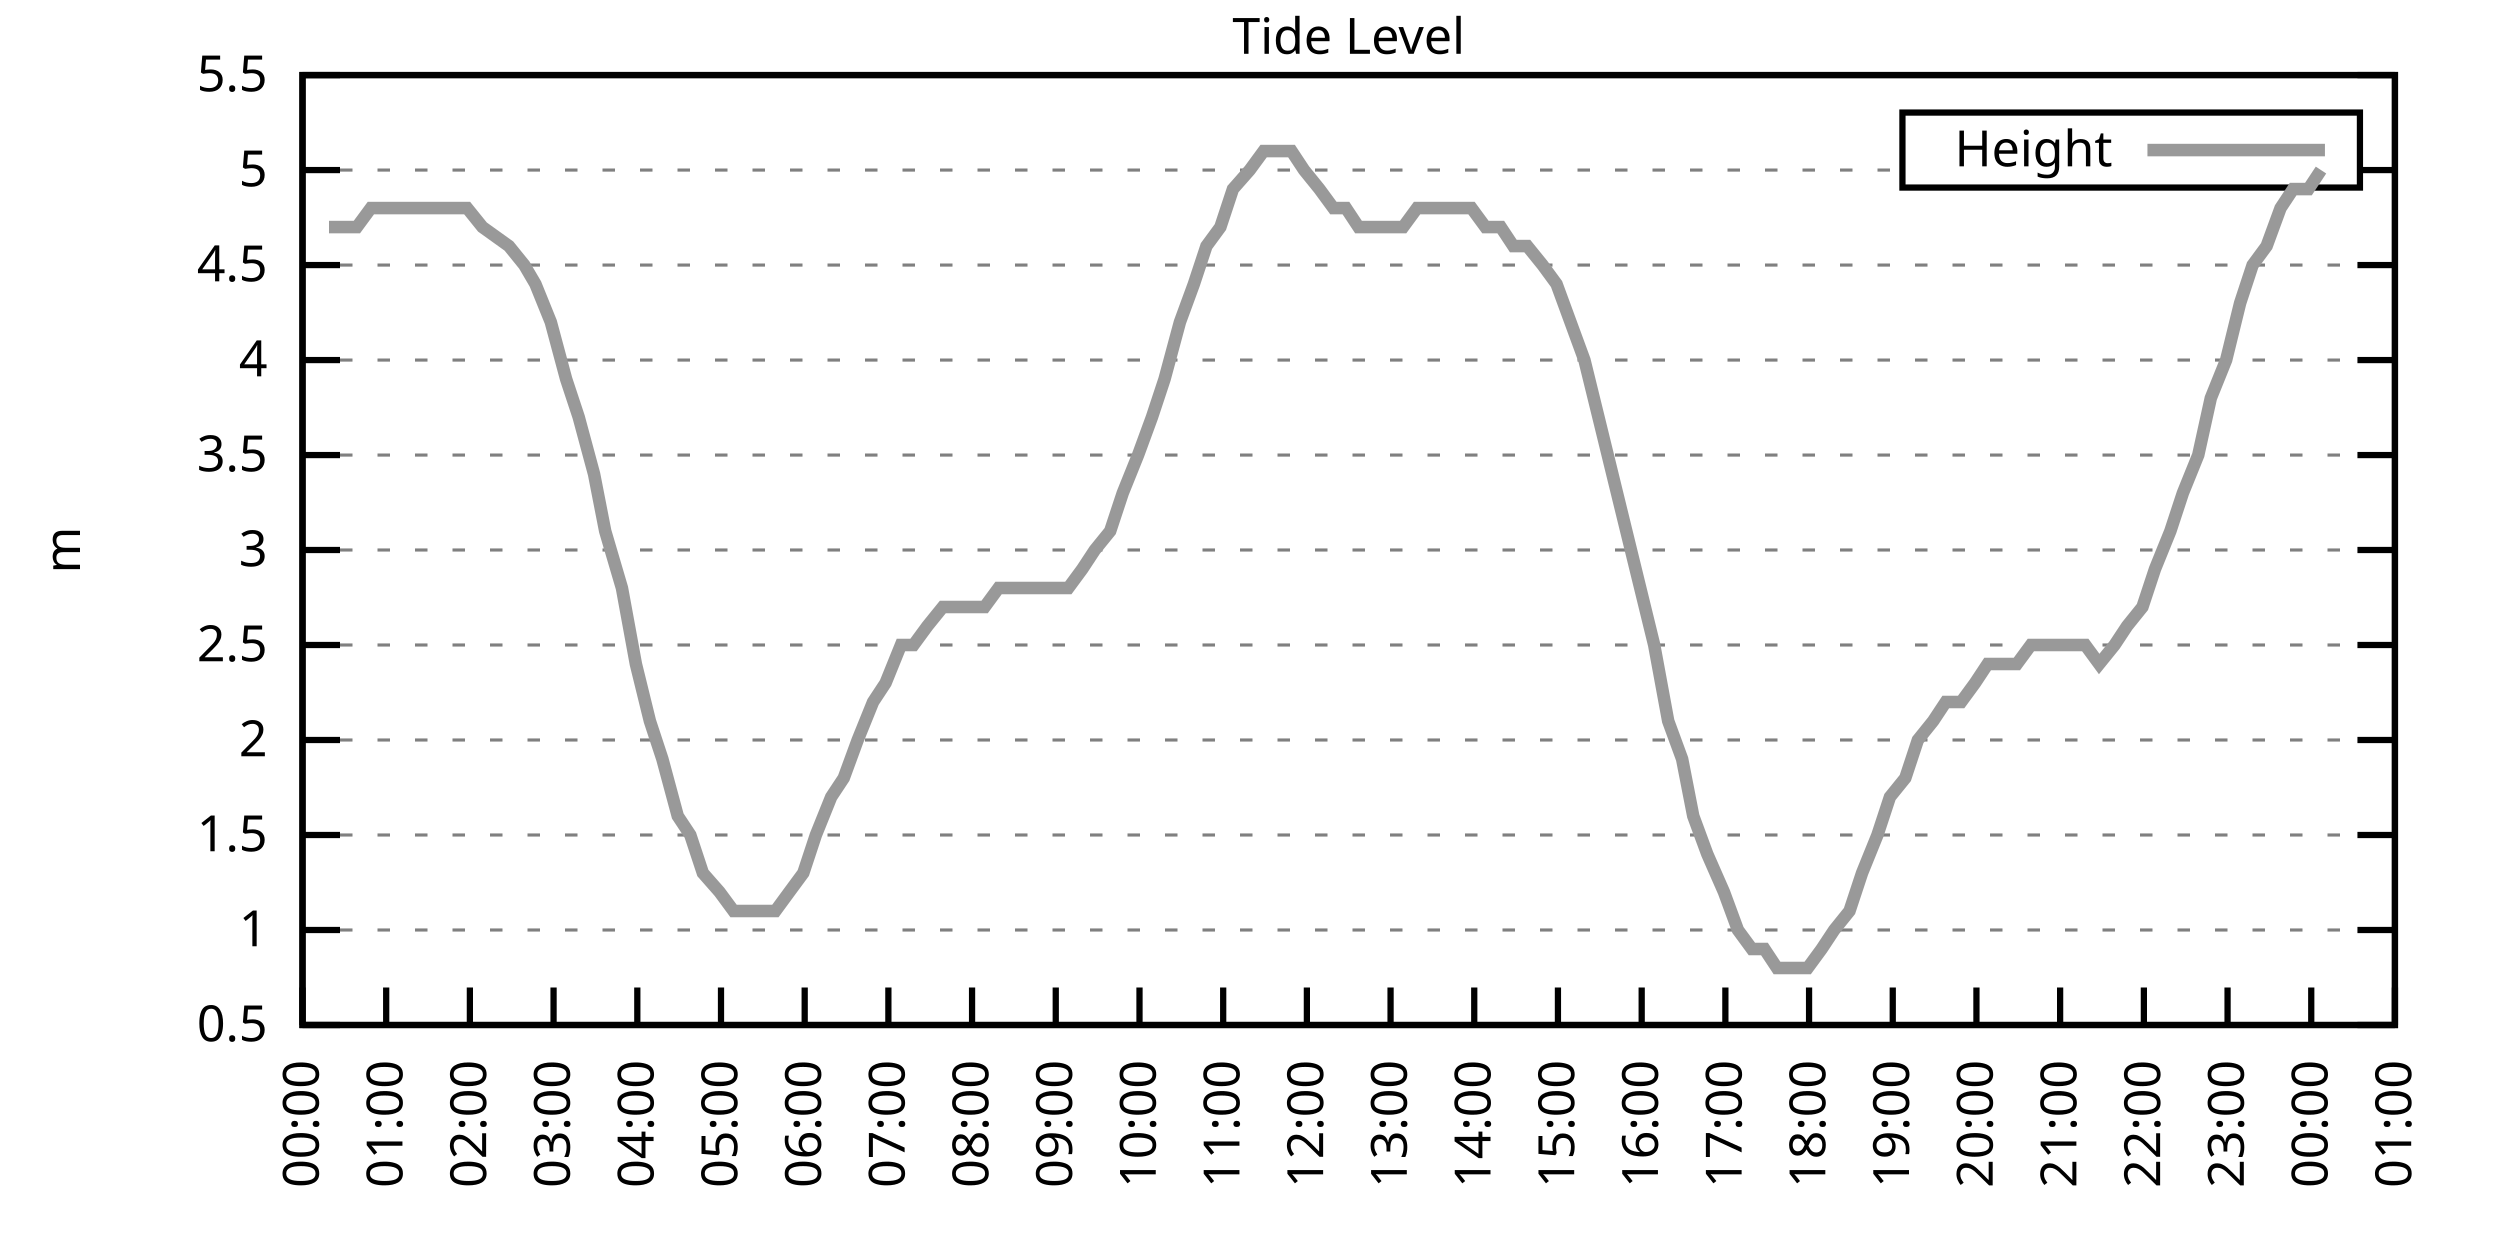
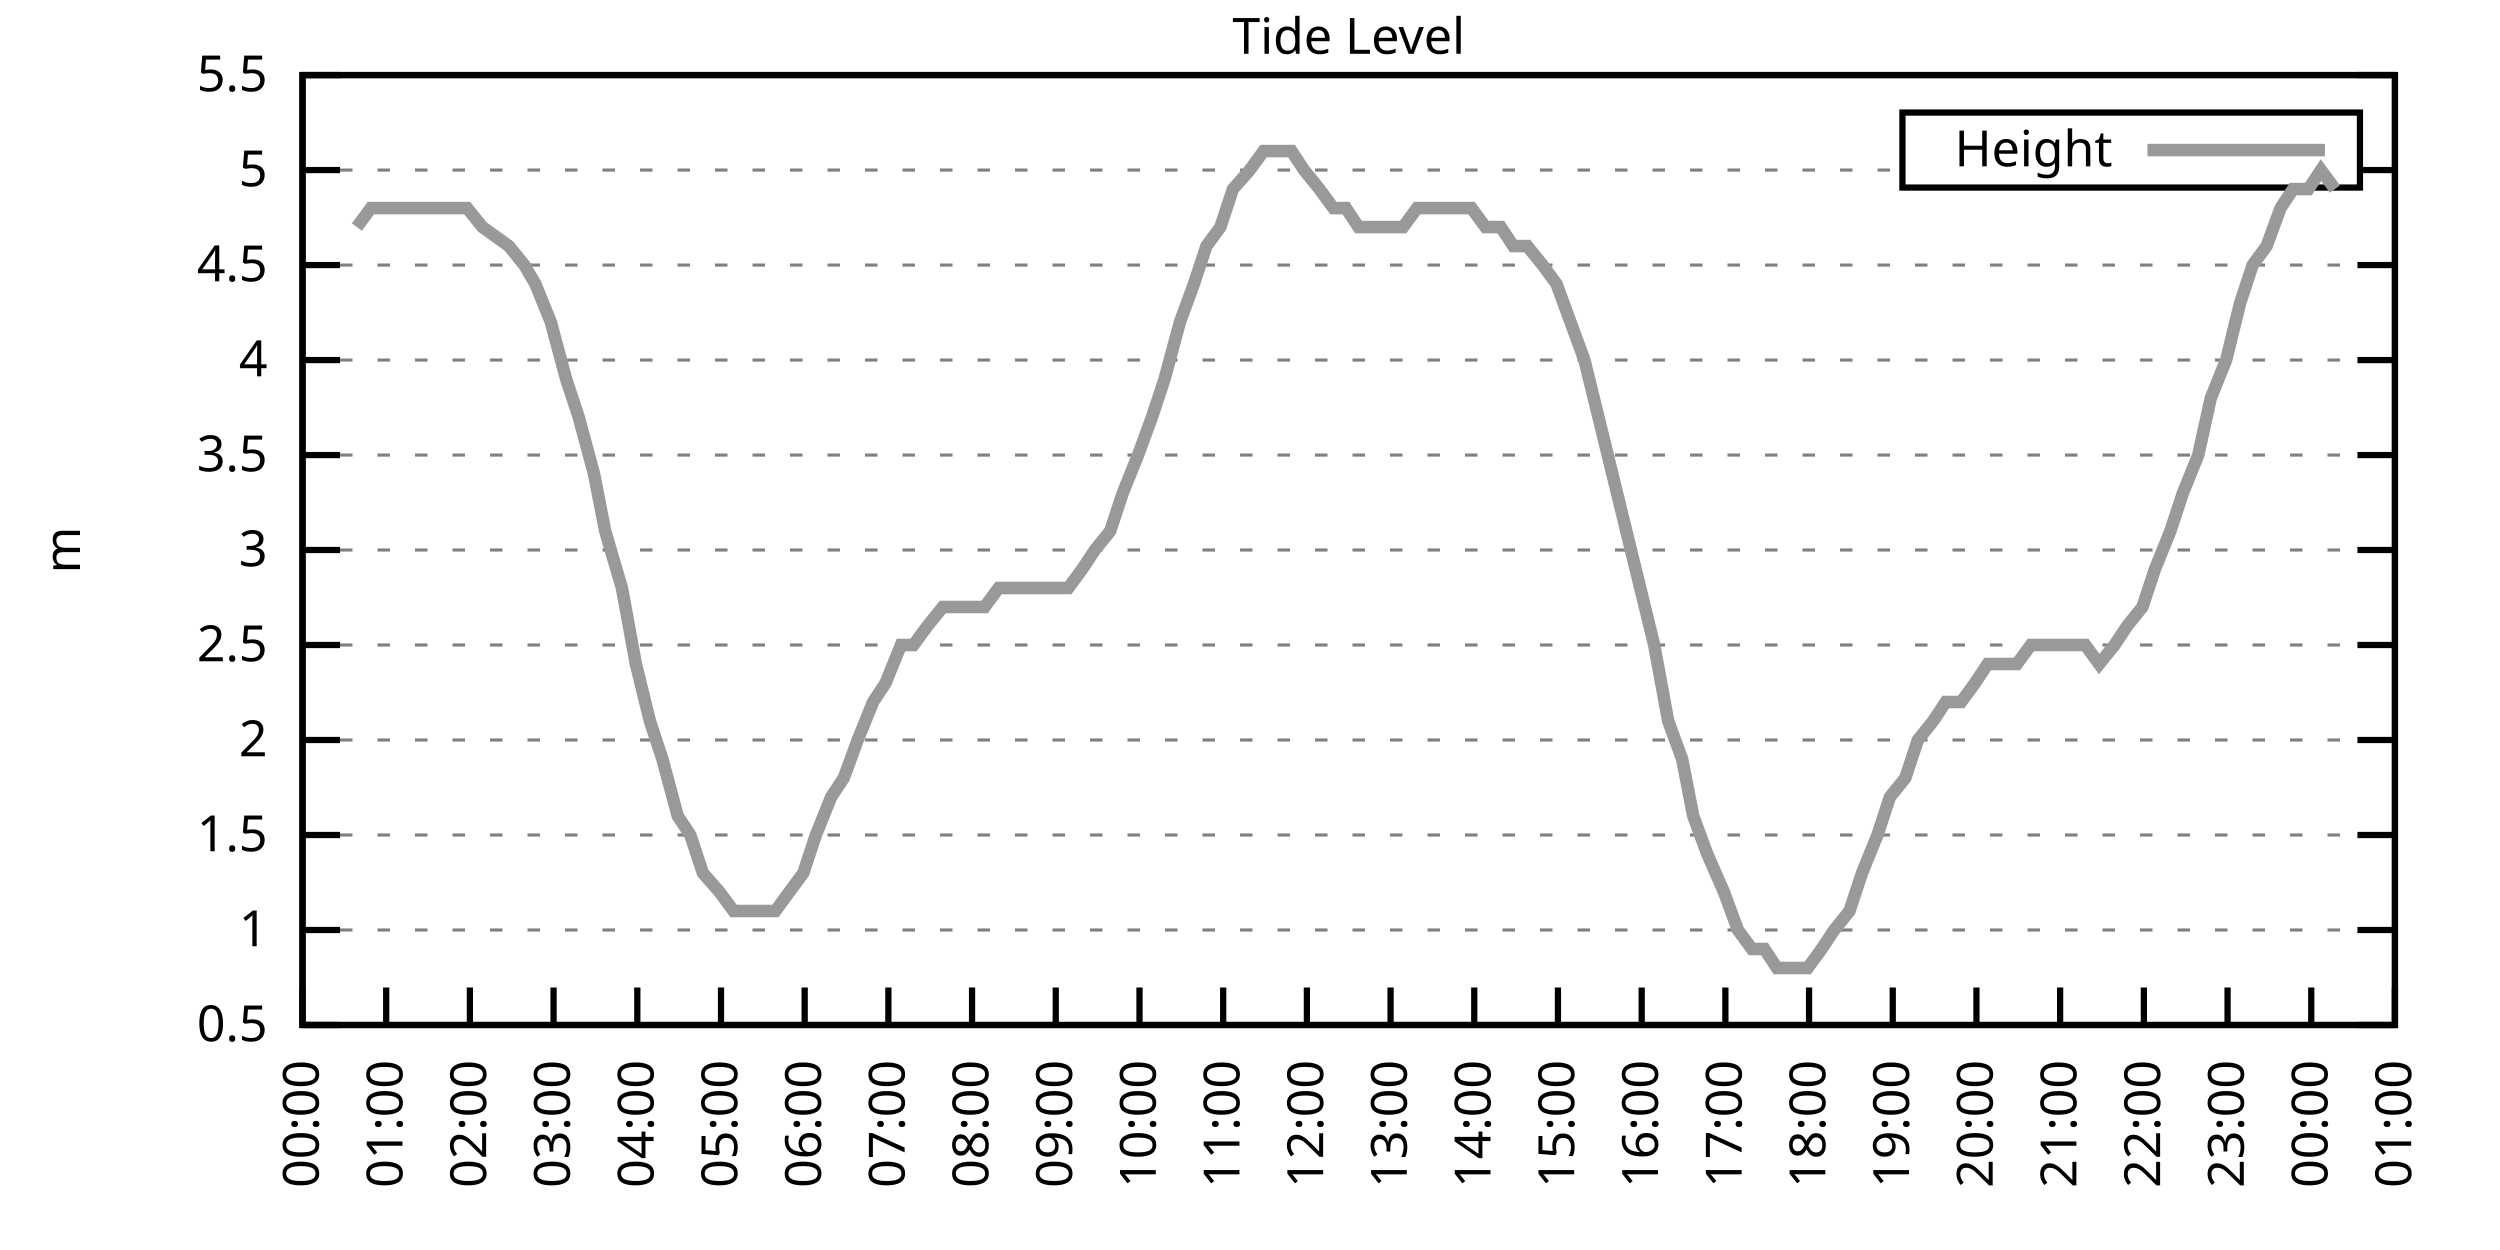
<svg xmlns="http://www.w3.org/2000/svg" xmlns:xlink="http://www.w3.org/1999/xlink" width="400" height="200" viewBox="0 0 400 200">
  <g id="gnuplot_canvas">
    <rect x="0" y="0" width="400" height="200" fill="none" />
    <defs>
      <circle id="gpDot" r="0.5" stroke-width="0.5" stroke="currentColor" />
      <path id="gpPt0" stroke-width="0.333" stroke="currentColor" d="M-1,0 h2 M0,-1 v2" />
      <path id="gpPt1" stroke-width="0.333" stroke="currentColor" d="M-1,-1 L1,1 M1,-1 L-1,1" />
      <path id="gpPt2" stroke-width="0.333" stroke="currentColor" d="M-1,0 L1,0 M0,-1 L0,1 M-1,-1 L1,1 M-1,1 L1,-1" />
      <rect id="gpPt3" stroke-width="0.333" stroke="currentColor" x="-1" y="-1" width="2" height="2" />
      <rect id="gpPt4" stroke-width="0.333" stroke="currentColor" fill="currentColor" x="-1" y="-1" width="2" height="2" />
      <circle id="gpPt5" stroke-width="0.333" stroke="currentColor" cx="0" cy="0" r="1" />
      <use xlink:href="#gpPt5" id="gpPt6" fill="currentColor" stroke="none" />
      <path id="gpPt7" stroke-width="0.333" stroke="currentColor" d="M0,-1.33 L-1.33,0.67 L1.33,0.67 z" />
      <use xlink:href="#gpPt7" id="gpPt8" fill="currentColor" stroke="none" />
      <use xlink:href="#gpPt7" id="gpPt9" stroke="currentColor" transform="rotate(180)" />
      <use xlink:href="#gpPt9" id="gpPt10" fill="currentColor" stroke="none" />
      <use xlink:href="#gpPt3" id="gpPt11" stroke="currentColor" transform="rotate(45)" />
      <use xlink:href="#gpPt11" id="gpPt12" fill="currentColor" stroke="none" />
      <path id="gpPt13" stroke-width="0.333" stroke="currentColor" d="M0,1.330 L1.265,0.411 L0.782,-1.067 L-0.782,-1.076 L-1.265,0.411 z" />
      <use xlink:href="#gpPt13" id="gpPt14" fill="currentColor" stroke="none" />
      <filter id="textbox" filterUnits="objectBoundingBox" x="0" y="0" height="1" width="1">
        <feFlood flood-color="white" flood-opacity="1" result="bgnd" />
        <feComposite in="SourceGraphic" in2="bgnd" operator="atop" />
      </filter>
      <filter id="greybox" filterUnits="objectBoundingBox" x="0" y="0" height="1" width="1">
        <feFlood flood-color="lightgrey" flood-opacity="1" result="grey" />
        <feComposite in="SourceGraphic" in2="grey" operator="atop" />
      </filter>
    </defs>
    <g fill="none" color="white" stroke="currentColor" stroke-width="1.00" stroke-linecap="butt" stroke-linejoin="miter">
</g>
    <g fill="none" color="black" stroke="currentColor" stroke-width="1.00" stroke-linecap="butt" stroke-linejoin="miter">
      <g stroke="none" shape-rendering="crispEdges">
        <polygon fill="rgb(255, 255, 255)" points="48.40,164.00 383.18,164.00 383.18,12.02 48.40,12.02 " />
      </g>
    </g>
    <g fill="none" color="black" stroke="currentColor" stroke-width="1.00" stroke-linecap="butt" stroke-linejoin="miter">
</g>
    <g fill="none" color="black" stroke="black" stroke-width="0.50" stroke-linecap="butt" stroke-linejoin="miter">
</g>
    <g fill="none" color="gray" stroke="currentColor" stroke-width="0.50" stroke-linecap="butt" stroke-linejoin="miter">
      <path stroke="gray" stroke-dasharray="2,4" class="gridline" d="M48.40,164.00 L383.19,164.00  " />
    </g>
    <g fill="none" color="gray" stroke="gray" stroke-width="1.00" stroke-linecap="butt" stroke-linejoin="miter">
</g>
    <g fill="none" color="black" stroke="currentColor" stroke-width="1.00" stroke-linecap="butt" stroke-linejoin="miter">
      <path stroke="black" d="M48.40,164.00 L54.40,164.00 M383.19,164.00 L377.19,164.00  " />
      <g transform="translate(42.80,166.60)" stroke="none" fill="black" font-family="Sans" font-size="8.00" text-anchor="end">
        <text>
          <tspan font-family="Sans"> 0.5</tspan>
        </text>
      </g>
    </g>
    <g fill="none" color="black" stroke="currentColor" stroke-width="1.00" stroke-linecap="butt" stroke-linejoin="miter">
</g>
    <g fill="none" color="black" stroke="black" stroke-width="0.50" stroke-linecap="butt" stroke-linejoin="miter">
</g>
    <g fill="none" color="gray" stroke="currentColor" stroke-width="0.50" stroke-linecap="butt" stroke-linejoin="miter">
      <path stroke="gray" stroke-dasharray="2,4" class="gridline" d="M48.40,148.80 L383.19,148.80  " />
    </g>
    <g fill="none" color="gray" stroke="gray" stroke-width="1.00" stroke-linecap="butt" stroke-linejoin="miter">
</g>
    <g fill="none" color="black" stroke="currentColor" stroke-width="1.00" stroke-linecap="butt" stroke-linejoin="miter">
      <path stroke="black" d="M48.40,148.80 L54.40,148.80 M383.19,148.80 L377.19,148.80  " />
      <g transform="translate(42.80,151.40)" stroke="none" fill="black" font-family="Sans" font-size="8.00" text-anchor="end">
        <text>
          <tspan font-family="Sans"> 1</tspan>
        </text>
      </g>
    </g>
    <g fill="none" color="black" stroke="currentColor" stroke-width="1.00" stroke-linecap="butt" stroke-linejoin="miter">
</g>
    <g fill="none" color="black" stroke="black" stroke-width="0.50" stroke-linecap="butt" stroke-linejoin="miter">
</g>
    <g fill="none" color="gray" stroke="currentColor" stroke-width="0.50" stroke-linecap="butt" stroke-linejoin="miter">
      <path stroke="gray" stroke-dasharray="2,4" class="gridline" d="M48.40,133.60 L383.19,133.60  " />
    </g>
    <g fill="none" color="gray" stroke="gray" stroke-width="1.00" stroke-linecap="butt" stroke-linejoin="miter">
</g>
    <g fill="none" color="black" stroke="currentColor" stroke-width="1.00" stroke-linecap="butt" stroke-linejoin="miter">
      <path stroke="black" d="M48.40,133.60 L54.40,133.60 M383.19,133.60 L377.19,133.60  " />
      <g transform="translate(42.80,136.20)" stroke="none" fill="black" font-family="Sans" font-size="8.00" text-anchor="end">
        <text>
          <tspan font-family="Sans"> 1.5</tspan>
        </text>
      </g>
    </g>
    <g fill="none" color="black" stroke="currentColor" stroke-width="1.00" stroke-linecap="butt" stroke-linejoin="miter">
</g>
    <g fill="none" color="black" stroke="black" stroke-width="0.50" stroke-linecap="butt" stroke-linejoin="miter">
</g>
    <g fill="none" color="gray" stroke="currentColor" stroke-width="0.50" stroke-linecap="butt" stroke-linejoin="miter">
      <path stroke="gray" stroke-dasharray="2,4" class="gridline" d="M48.40,118.40 L383.19,118.40  " />
    </g>
    <g fill="none" color="gray" stroke="gray" stroke-width="1.00" stroke-linecap="butt" stroke-linejoin="miter">
</g>
    <g fill="none" color="black" stroke="currentColor" stroke-width="1.00" stroke-linecap="butt" stroke-linejoin="miter">
      <path stroke="black" d="M48.40,118.40 L54.40,118.40 M383.19,118.40 L377.19,118.40  " />
      <g transform="translate(42.80,121.00)" stroke="none" fill="black" font-family="Sans" font-size="8.00" text-anchor="end">
        <text>
          <tspan font-family="Sans"> 2</tspan>
        </text>
      </g>
    </g>
    <g fill="none" color="black" stroke="currentColor" stroke-width="1.00" stroke-linecap="butt" stroke-linejoin="miter">
</g>
    <g fill="none" color="black" stroke="black" stroke-width="0.50" stroke-linecap="butt" stroke-linejoin="miter">
</g>
    <g fill="none" color="gray" stroke="currentColor" stroke-width="0.50" stroke-linecap="butt" stroke-linejoin="miter">
      <path stroke="gray" stroke-dasharray="2,4" class="gridline" d="M48.40,103.20 L383.19,103.20  " />
    </g>
    <g fill="none" color="gray" stroke="gray" stroke-width="1.00" stroke-linecap="butt" stroke-linejoin="miter">
</g>
    <g fill="none" color="black" stroke="currentColor" stroke-width="1.00" stroke-linecap="butt" stroke-linejoin="miter">
      <path stroke="black" d="M48.40,103.20 L54.40,103.20 M383.19,103.20 L377.19,103.20  " />
      <g transform="translate(42.80,105.80)" stroke="none" fill="black" font-family="Sans" font-size="8.00" text-anchor="end">
        <text>
          <tspan font-family="Sans"> 2.5</tspan>
        </text>
      </g>
    </g>
    <g fill="none" color="black" stroke="currentColor" stroke-width="1.00" stroke-linecap="butt" stroke-linejoin="miter">
</g>
    <g fill="none" color="black" stroke="black" stroke-width="0.50" stroke-linecap="butt" stroke-linejoin="miter">
</g>
    <g fill="none" color="gray" stroke="currentColor" stroke-width="0.50" stroke-linecap="butt" stroke-linejoin="miter">
      <path stroke="gray" stroke-dasharray="2,4" class="gridline" d="M48.40,88.00 L383.19,88.00  " />
    </g>
    <g fill="none" color="gray" stroke="gray" stroke-width="1.00" stroke-linecap="butt" stroke-linejoin="miter">
</g>
    <g fill="none" color="black" stroke="currentColor" stroke-width="1.00" stroke-linecap="butt" stroke-linejoin="miter">
      <path stroke="black" d="M48.40,88.00 L54.40,88.00 M383.19,88.00 L377.19,88.00  " />
      <g transform="translate(42.80,90.60)" stroke="none" fill="black" font-family="Sans" font-size="8.00" text-anchor="end">
        <text>
          <tspan font-family="Sans"> 3</tspan>
        </text>
      </g>
    </g>
    <g fill="none" color="black" stroke="currentColor" stroke-width="1.00" stroke-linecap="butt" stroke-linejoin="miter">
</g>
    <g fill="none" color="black" stroke="black" stroke-width="0.50" stroke-linecap="butt" stroke-linejoin="miter">
</g>
    <g fill="none" color="gray" stroke="currentColor" stroke-width="0.50" stroke-linecap="butt" stroke-linejoin="miter">
      <path stroke="gray" stroke-dasharray="2,4" class="gridline" d="M48.40,72.81 L383.19,72.81  " />
    </g>
    <g fill="none" color="gray" stroke="gray" stroke-width="1.00" stroke-linecap="butt" stroke-linejoin="miter">
</g>
    <g fill="none" color="black" stroke="currentColor" stroke-width="1.00" stroke-linecap="butt" stroke-linejoin="miter">
      <path stroke="black" d="M48.40,72.81 L54.40,72.81 M383.19,72.81 L377.19,72.81  " />
      <g transform="translate(42.80,75.41)" stroke="none" fill="black" font-family="Sans" font-size="8.00" text-anchor="end">
        <text>
          <tspan font-family="Sans"> 3.5</tspan>
        </text>
      </g>
    </g>
    <g fill="none" color="black" stroke="currentColor" stroke-width="1.00" stroke-linecap="butt" stroke-linejoin="miter">
</g>
    <g fill="none" color="black" stroke="black" stroke-width="0.50" stroke-linecap="butt" stroke-linejoin="miter">
</g>
    <g fill="none" color="gray" stroke="currentColor" stroke-width="0.50" stroke-linecap="butt" stroke-linejoin="miter">
      <path stroke="gray" stroke-dasharray="2,4" class="gridline" d="M48.40,57.61 L383.19,57.61  " />
    </g>
    <g fill="none" color="gray" stroke="gray" stroke-width="1.00" stroke-linecap="butt" stroke-linejoin="miter">
</g>
    <g fill="none" color="black" stroke="currentColor" stroke-width="1.00" stroke-linecap="butt" stroke-linejoin="miter">
      <path stroke="black" d="M48.40,57.61 L54.40,57.61 M383.19,57.61 L377.19,57.61  " />
      <g transform="translate(42.80,60.21)" stroke="none" fill="black" font-family="Sans" font-size="8.00" text-anchor="end">
        <text>
          <tspan font-family="Sans"> 4</tspan>
        </text>
      </g>
    </g>
    <g fill="none" color="black" stroke="currentColor" stroke-width="1.00" stroke-linecap="butt" stroke-linejoin="miter">
</g>
    <g fill="none" color="black" stroke="black" stroke-width="0.50" stroke-linecap="butt" stroke-linejoin="miter">
</g>
    <g fill="none" color="gray" stroke="currentColor" stroke-width="0.50" stroke-linecap="butt" stroke-linejoin="miter">
      <path stroke="gray" stroke-dasharray="2,4" class="gridline" d="M48.40,42.41 L383.19,42.41  " />
    </g>
    <g fill="none" color="gray" stroke="gray" stroke-width="1.00" stroke-linecap="butt" stroke-linejoin="miter">
</g>
    <g fill="none" color="black" stroke="currentColor" stroke-width="1.00" stroke-linecap="butt" stroke-linejoin="miter">
      <path stroke="black" d="M48.40,42.41 L54.40,42.41 M383.19,42.41 L377.19,42.41  " />
      <g transform="translate(42.80,45.01)" stroke="none" fill="black" font-family="Sans" font-size="8.00" text-anchor="end">
        <text>
          <tspan font-family="Sans"> 4.5</tspan>
        </text>
      </g>
    </g>
    <g fill="none" color="black" stroke="currentColor" stroke-width="1.00" stroke-linecap="butt" stroke-linejoin="miter">
</g>
    <g fill="none" color="black" stroke="black" stroke-width="0.50" stroke-linecap="butt" stroke-linejoin="miter">
</g>
    <g fill="none" color="gray" stroke="currentColor" stroke-width="0.50" stroke-linecap="butt" stroke-linejoin="miter">
      <path stroke="gray" stroke-dasharray="2,4" class="gridline" d="M48.40,27.21 L304.39,27.21 M377.59,27.21 L383.19,27.21  " />
    </g>
    <g fill="none" color="gray" stroke="gray" stroke-width="1.00" stroke-linecap="butt" stroke-linejoin="miter">
</g>
    <g fill="none" color="black" stroke="currentColor" stroke-width="1.00" stroke-linecap="butt" stroke-linejoin="miter">
      <path stroke="black" d="M48.40,27.21 L54.40,27.21 M383.19,27.21 L377.19,27.21  " />
      <g transform="translate(42.80,29.81)" stroke="none" fill="black" font-family="Sans" font-size="8.00" text-anchor="end">
        <text>
          <tspan font-family="Sans"> 5</tspan>
        </text>
      </g>
    </g>
    <g fill="none" color="black" stroke="currentColor" stroke-width="1.00" stroke-linecap="butt" stroke-linejoin="miter">
</g>
    <g fill="none" color="black" stroke="black" stroke-width="0.50" stroke-linecap="butt" stroke-linejoin="miter">
</g>
    <g fill="none" color="gray" stroke="currentColor" stroke-width="0.50" stroke-linecap="butt" stroke-linejoin="miter">
      <path stroke="gray" stroke-dasharray="2,4" class="gridline" d="M48.40,12.01 L383.19,12.01  " />
    </g>
    <g fill="none" color="gray" stroke="gray" stroke-width="1.00" stroke-linecap="butt" stroke-linejoin="miter">
</g>
    <g fill="none" color="black" stroke="currentColor" stroke-width="1.00" stroke-linecap="butt" stroke-linejoin="miter">
      <path stroke="black" d="M48.40,12.01 L54.40,12.01 M383.19,12.01 L377.19,12.01  " />
      <g transform="translate(42.80,14.61)" stroke="none" fill="black" font-family="Sans" font-size="8.00" text-anchor="end">
        <text>
          <tspan font-family="Sans"> 5.5</tspan>
        </text>
      </g>
    </g>
    <g fill="none" color="black" stroke="currentColor" stroke-width="1.00" stroke-linecap="butt" stroke-linejoin="miter">
      <path stroke="black" d="M48.40,164.00 L48.40,158.00  " />
      <g transform="translate(51.00,169.60) rotate(270.00)" stroke="none" fill="black" font-family="Sans" font-size="8.00" text-anchor="end">
        <text>
          <tspan font-family="Sans">00:00</tspan>
        </text>
      </g>
    </g>
    <g fill="none" color="black" stroke="currentColor" stroke-width="1.00" stroke-linecap="butt" stroke-linejoin="miter">
      <path stroke="black" d="M61.79,164.00 L61.79,158.00  " />
      <g transform="translate(64.39,169.60) rotate(270.00)" stroke="none" fill="black" font-family="Sans" font-size="8.00" text-anchor="end">
        <text>
          <tspan font-family="Sans">01:00</tspan>
        </text>
      </g>
    </g>
    <g fill="none" color="black" stroke="currentColor" stroke-width="1.00" stroke-linecap="butt" stroke-linejoin="miter">
      <path stroke="black" d="M75.18,164.00 L75.18,158.00  " />
      <g transform="translate(77.78,169.60) rotate(270.00)" stroke="none" fill="black" font-family="Sans" font-size="8.00" text-anchor="end">
        <text>
          <tspan font-family="Sans">02:00</tspan>
        </text>
      </g>
    </g>
    <g fill="none" color="black" stroke="currentColor" stroke-width="1.00" stroke-linecap="butt" stroke-linejoin="miter">
      <path stroke="black" d="M88.57,164.00 L88.57,158.00  " />
      <g transform="translate(91.17,169.60) rotate(270.00)" stroke="none" fill="black" font-family="Sans" font-size="8.00" text-anchor="end">
        <text>
          <tspan font-family="Sans">03:00</tspan>
        </text>
      </g>
    </g>
    <g fill="none" color="black" stroke="currentColor" stroke-width="1.00" stroke-linecap="butt" stroke-linejoin="miter">
      <path stroke="black" d="M101.97,164.00 L101.97,158.00  " />
      <g transform="translate(104.57,169.60) rotate(270.00)" stroke="none" fill="black" font-family="Sans" font-size="8.00" text-anchor="end">
        <text>
          <tspan font-family="Sans">04:00</tspan>
        </text>
      </g>
    </g>
    <g fill="none" color="black" stroke="currentColor" stroke-width="1.00" stroke-linecap="butt" stroke-linejoin="miter">
      <path stroke="black" d="M115.36,164.00 L115.36,158.00  " />
      <g transform="translate(117.96,169.60) rotate(270.00)" stroke="none" fill="black" font-family="Sans" font-size="8.00" text-anchor="end">
        <text>
          <tspan font-family="Sans">05:00</tspan>
        </text>
      </g>
    </g>
    <g fill="none" color="black" stroke="currentColor" stroke-width="1.00" stroke-linecap="butt" stroke-linejoin="miter">
      <path stroke="black" d="M128.75,164.00 L128.75,158.00  " />
      <g transform="translate(131.35,169.60) rotate(270.00)" stroke="none" fill="black" font-family="Sans" font-size="8.00" text-anchor="end">
        <text>
          <tspan font-family="Sans">06:00</tspan>
        </text>
      </g>
    </g>
    <g fill="none" color="black" stroke="currentColor" stroke-width="1.00" stroke-linecap="butt" stroke-linejoin="miter">
      <path stroke="black" d="M142.14,164.00 L142.14,158.00  " />
      <g transform="translate(144.74,169.60) rotate(270.00)" stroke="none" fill="black" font-family="Sans" font-size="8.00" text-anchor="end">
        <text>
          <tspan font-family="Sans">07:00</tspan>
        </text>
      </g>
    </g>
    <g fill="none" color="black" stroke="currentColor" stroke-width="1.00" stroke-linecap="butt" stroke-linejoin="miter">
      <path stroke="black" d="M155.53,164.00 L155.53,158.00  " />
      <g transform="translate(158.13,169.60) rotate(270.00)" stroke="none" fill="black" font-family="Sans" font-size="8.00" text-anchor="end">
        <text>
          <tspan font-family="Sans">08:00</tspan>
        </text>
      </g>
    </g>
    <g fill="none" color="black" stroke="currentColor" stroke-width="1.00" stroke-linecap="butt" stroke-linejoin="miter">
      <path stroke="black" d="M168.92,164.00 L168.92,158.00  " />
      <g transform="translate(171.52,169.60) rotate(270.00)" stroke="none" fill="black" font-family="Sans" font-size="8.00" text-anchor="end">
        <text>
          <tspan font-family="Sans">09:00</tspan>
        </text>
      </g>
    </g>
    <g fill="none" color="black" stroke="currentColor" stroke-width="1.00" stroke-linecap="butt" stroke-linejoin="miter">
      <path stroke="black" d="M182.32,164.00 L182.32,158.00  " />
      <g transform="translate(184.92,169.60) rotate(270.00)" stroke="none" fill="black" font-family="Sans" font-size="8.00" text-anchor="end">
        <text>
          <tspan font-family="Sans">10:00</tspan>
        </text>
      </g>
    </g>
    <g fill="none" color="black" stroke="currentColor" stroke-width="1.00" stroke-linecap="butt" stroke-linejoin="miter">
      <path stroke="black" d="M195.71,164.00 L195.71,158.00  " />
      <g transform="translate(198.31,169.60) rotate(270.00)" stroke="none" fill="black" font-family="Sans" font-size="8.00" text-anchor="end">
        <text>
          <tspan font-family="Sans">11:00</tspan>
        </text>
      </g>
    </g>
    <g fill="none" color="black" stroke="currentColor" stroke-width="1.00" stroke-linecap="butt" stroke-linejoin="miter">
      <path stroke="black" d="M209.10,164.00 L209.10,158.00  " />
      <g transform="translate(211.70,169.60) rotate(270.00)" stroke="none" fill="black" font-family="Sans" font-size="8.00" text-anchor="end">
        <text>
          <tspan font-family="Sans">12:00</tspan>
        </text>
      </g>
    </g>
    <g fill="none" color="black" stroke="currentColor" stroke-width="1.00" stroke-linecap="butt" stroke-linejoin="miter">
      <path stroke="black" d="M222.49,164.00 L222.49,158.00  " />
      <g transform="translate(225.09,169.60) rotate(270.00)" stroke="none" fill="black" font-family="Sans" font-size="8.00" text-anchor="end">
        <text>
          <tspan font-family="Sans">13:00</tspan>
        </text>
      </g>
    </g>
    <g fill="none" color="black" stroke="currentColor" stroke-width="1.00" stroke-linecap="butt" stroke-linejoin="miter">
      <path stroke="black" d="M235.88,164.00 L235.88,158.00  " />
      <g transform="translate(238.48,169.60) rotate(270.00)" stroke="none" fill="black" font-family="Sans" font-size="8.00" text-anchor="end">
        <text>
          <tspan font-family="Sans">14:00</tspan>
        </text>
      </g>
    </g>
    <g fill="none" color="black" stroke="currentColor" stroke-width="1.00" stroke-linecap="butt" stroke-linejoin="miter">
      <path stroke="black" d="M249.27,164.00 L249.27,158.00  " />
      <g transform="translate(251.87,169.60) rotate(270.00)" stroke="none" fill="black" font-family="Sans" font-size="8.00" text-anchor="end">
        <text>
          <tspan font-family="Sans">15:00</tspan>
        </text>
      </g>
    </g>
    <g fill="none" color="black" stroke="currentColor" stroke-width="1.00" stroke-linecap="butt" stroke-linejoin="miter">
      <path stroke="black" d="M262.67,164.00 L262.67,158.00  " />
      <g transform="translate(265.27,169.60) rotate(270.00)" stroke="none" fill="black" font-family="Sans" font-size="8.00" text-anchor="end">
        <text>
          <tspan font-family="Sans">16:00</tspan>
        </text>
      </g>
    </g>
    <g fill="none" color="black" stroke="currentColor" stroke-width="1.00" stroke-linecap="butt" stroke-linejoin="miter">
      <path stroke="black" d="M276.06,164.00 L276.06,158.00  " />
      <g transform="translate(278.66,169.60) rotate(270.00)" stroke="none" fill="black" font-family="Sans" font-size="8.00" text-anchor="end">
        <text>
          <tspan font-family="Sans">17:00</tspan>
        </text>
      </g>
    </g>
    <g fill="none" color="black" stroke="currentColor" stroke-width="1.00" stroke-linecap="butt" stroke-linejoin="miter">
      <path stroke="black" d="M289.45,164.00 L289.45,158.00  " />
      <g transform="translate(292.05,169.60) rotate(270.00)" stroke="none" fill="black" font-family="Sans" font-size="8.00" text-anchor="end">
        <text>
          <tspan font-family="Sans">18:00</tspan>
        </text>
      </g>
    </g>
    <g fill="none" color="black" stroke="currentColor" stroke-width="1.00" stroke-linecap="butt" stroke-linejoin="miter">
      <path stroke="black" d="M302.84,164.00 L302.84,158.00  " />
      <g transform="translate(305.44,169.60) rotate(270.00)" stroke="none" fill="black" font-family="Sans" font-size="8.00" text-anchor="end">
        <text>
          <tspan font-family="Sans">19:00</tspan>
        </text>
      </g>
    </g>
    <g fill="none" color="black" stroke="currentColor" stroke-width="1.00" stroke-linecap="butt" stroke-linejoin="miter">
      <path stroke="black" d="M316.23,164.00 L316.23,158.00  " />
      <g transform="translate(318.83,169.60) rotate(270.00)" stroke="none" fill="black" font-family="Sans" font-size="8.00" text-anchor="end">
        <text>
          <tspan font-family="Sans">20:00</tspan>
        </text>
      </g>
    </g>
    <g fill="none" color="black" stroke="currentColor" stroke-width="1.00" stroke-linecap="butt" stroke-linejoin="miter">
      <path stroke="black" d="M329.62,164.00 L329.62,158.00  " />
      <g transform="translate(332.22,169.60) rotate(270.00)" stroke="none" fill="black" font-family="Sans" font-size="8.00" text-anchor="end">
        <text>
          <tspan font-family="Sans">21:00</tspan>
        </text>
      </g>
    </g>
    <g fill="none" color="black" stroke="currentColor" stroke-width="1.00" stroke-linecap="butt" stroke-linejoin="miter">
      <path stroke="black" d="M343.02,164.00 L343.02,158.00  " />
      <g transform="translate(345.62,169.60) rotate(270.00)" stroke="none" fill="black" font-family="Sans" font-size="8.00" text-anchor="end">
        <text>
          <tspan font-family="Sans">22:00</tspan>
        </text>
      </g>
    </g>
    <g fill="none" color="black" stroke="currentColor" stroke-width="1.00" stroke-linecap="butt" stroke-linejoin="miter">
      <path stroke="black" d="M356.41,164.00 L356.41,158.00  " />
      <g transform="translate(359.01,169.60) rotate(270.00)" stroke="none" fill="black" font-family="Sans" font-size="8.00" text-anchor="end">
        <text>
          <tspan font-family="Sans">23:00</tspan>
        </text>
      </g>
    </g>
    <g fill="none" color="black" stroke="currentColor" stroke-width="1.00" stroke-linecap="butt" stroke-linejoin="miter">
      <path stroke="black" d="M369.80,164.00 L369.80,158.00  " />
      <g transform="translate(372.40,169.60) rotate(270.00)" stroke="none" fill="black" font-family="Sans" font-size="8.00" text-anchor="end">
        <text>
          <tspan font-family="Sans">00:00</tspan>
        </text>
      </g>
    </g>
    <g fill="none" color="black" stroke="currentColor" stroke-width="1.00" stroke-linecap="butt" stroke-linejoin="miter">
      <path stroke="black" d="M383.19,164.00 L383.19,158.00  " />
      <g transform="translate(385.79,169.60) rotate(270.00)" stroke="none" fill="black" font-family="Sans" font-size="8.00" text-anchor="end">
        <text>
          <tspan font-family="Sans">01:00</tspan>
        </text>
      </g>
    </g>
    <g fill="none" color="black" stroke="currentColor" stroke-width="1.00" stroke-linecap="butt" stroke-linejoin="miter">
</g>
    <g fill="none" color="black" stroke="currentColor" stroke-width="1.00" stroke-linecap="butt" stroke-linejoin="miter">
      <path stroke="black" d="M48.40,12.01 L48.40,164.00 L383.19,164.00 L383.19,12.01 L48.40,12.01 Z  " />
    </g>
    <g fill="none" color="black" stroke="currentColor" stroke-width="1.00" stroke-linecap="butt" stroke-linejoin="miter">
</g>
    <g fill="none" color="black" stroke="currentColor" stroke-width="1.00" stroke-linecap="butt" stroke-linejoin="miter">
      <path stroke="black" d="M304.39,30.01 L304.39,18.01 L377.59,18.01 L377.59,30.01 L304.39,30.01 Z  " />
    </g>
    <g id="Tide_level_plot_1">
      <g fill="none" color="white" stroke="black" stroke-width="2.00" stroke-linecap="butt" stroke-linejoin="miter">
</g>
      <g fill="none" color="black" stroke="currentColor" stroke-width="2.00" stroke-linecap="butt" stroke-linejoin="miter">
        <g transform="translate(337.99,26.61)" stroke="none" fill="black" font-family="Sans" font-size="8.00" text-anchor="end">
          <text>
            <tspan font-family="Sans">Height</tspan>
          </text>
        </g>
      </g>
      <g fill="none" color="black" stroke="currentColor" stroke-width="2.00" stroke-linecap="butt" stroke-linejoin="miter">
-         <path stroke="rgb(153, 153, 153)" d="M343.59,24.01 L371.99,24.01 M52.64,36.33 L54.87,36.33 L57.10,36.33 L59.34,33.29 L61.12,33.29 L63.80,33.29   L65.81,33.29 L67.82,33.29 L70.50,33.29 L72.28,33.29 L74.74,33.29 L77.19,36.33 L81.43,39.37 L83.89,42.41   L85.67,45.45 L88.13,51.53 L90.58,60.65 L92.59,66.73 L95.05,75.85 L96.83,84.97 L99.51,94.08 L101.74,106.24   L103.98,115.36 L105.98,121.44 L108.44,130.56 L110.45,133.60 L112.46,139.68 L115.13,142.72 L117.37,145.76 L119.60,145.76   L121.61,145.76 L124.06,145.76 L126.29,142.72 L128.53,139.68 L130.54,133.60 L132.99,127.52 L135.00,124.48 L137.23,118.40   L139.69,112.32 L141.69,109.28 L144.15,103.20 L146.16,103.20 L148.39,100.16 L150.85,97.12 L152.85,97.12 L155.31,97.12   L157.54,97.12 L159.77,94.08 L162.01,94.08 L164.24,94.08 L166.25,94.08 L168.48,94.08 L170.93,94.08 L173.17,91.04   L175.17,88.00 L177.63,84.97 L179.64,78.89 L182.09,72.81 L184.32,66.73 L186.33,60.65 L188.79,51.53 L191.02,45.45   L193.03,39.37 L195.26,36.33 L197.27,30.25 L199.95,27.21 L202.18,24.17 L204.41,24.17 L206.64,24.17 L208.65,27.21   L211.11,30.25 L213.34,33.29 L215.35,33.29 L217.36,36.33 L219.59,36.33 L222.27,36.33 L224.50,36.33 L226.73,33.29   L228.74,33.29 L231.20,33.29 L233.20,33.29 L235.44,33.29 L237.67,36.33 L240.12,36.33 L242.13,39.37 L244.36,39.37   L246.82,42.41 L249.05,45.45 L251.28,51.53 L253.51,57.61 L255.75,66.73 L257.98,75.85 L260.21,84.97 L262.44,94.08   L264.67,103.20 L266.91,115.36 L269.14,121.44 L270.92,130.56 L273.16,136.64 L275.83,142.72 L278.07,148.80 L280.30,151.84   L282.31,151.84 L284.32,154.88 L286.55,154.88 L289.23,154.88 L291.46,151.84 L293.47,148.80 L295.92,145.76 L297.93,139.68   L300.39,133.60 L302.39,127.52 L304.85,124.48 L306.86,118.40 L309.31,115.36 L311.32,112.32 L313.78,112.32 L316.01,109.28   L318.02,106.24 L320.25,106.24 L322.70,106.24 L324.94,103.20 L326.95,103.20 L329.40,103.20 L331.63,103.20 L333.64,103.20   L335.87,106.24 L338.33,103.20 L340.34,100.16 L342.79,97.12 L344.80,91.04 L347.26,84.97 L349.26,78.89 L351.72,72.81   L353.73,63.69 L356.18,57.61 L358.42,48.49 L360.42,42.41 L362.66,39.37 L364.89,33.29 L366.90,30.25 L369.35,30.25   L371.36,27.21  " />
+         <path stroke="rgb(153, 153, 153)" d="M343.59,24.01 L371.99,24.01 M57.10,36.33 L59.34,33.29 L61.12,33.29 L63.80,33.29 L65.81,33.29 L67.82,33.29   L70.50,33.29 L72.28,33.29 L74.74,33.29 L77.19,36.33 L81.43,39.37 L83.89,42.41 L85.67,45.45 L88.13,51.53   L90.58,60.65 L92.59,66.73 L95.05,75.85 L96.83,84.97 L99.51,94.08 L101.74,106.24 L103.98,115.36 L105.98,121.44   L108.44,130.56 L110.45,133.60 L112.46,139.68 L115.13,142.72 L117.37,145.76 L119.60,145.76 L121.61,145.76 L124.06,145.76   L126.29,142.72 L128.53,139.68 L130.54,133.60 L132.99,127.52 L135.00,124.48 L137.23,118.40 L139.69,112.32 L141.69,109.28   L144.15,103.20 L146.16,103.20 L148.39,100.16 L150.85,97.12 L152.85,97.12 L155.31,97.12 L157.54,97.12 L159.77,94.08   L162.01,94.08 L164.24,94.08 L166.25,94.08 L168.48,94.08 L170.93,94.08 L173.17,91.04 L175.17,88.00 L177.63,84.97   L179.64,78.89 L182.09,72.81 L184.32,66.73 L186.33,60.65 L188.79,51.53 L191.02,45.45 L193.03,39.37 L195.26,36.33   L197.27,30.25 L199.95,27.21 L202.18,24.17 L204.41,24.17 L206.64,24.17 L208.65,27.21 L211.11,30.25 L213.34,33.29   L215.35,33.29 L217.36,36.33 L219.59,36.33 L222.27,36.33 L224.50,36.33 L226.73,33.29 L228.74,33.29 L231.20,33.29   L233.20,33.29 L235.44,33.29 L237.67,36.33 L240.12,36.33 L242.13,39.37 L244.36,39.37 L246.82,42.41 L249.05,45.45   L251.28,51.53 L253.51,57.61 L255.75,66.73 L257.98,75.85 L260.21,84.97 L262.44,94.08 L264.67,103.20 L266.91,115.36   L269.14,121.44 L270.92,130.56 L273.16,136.64 L275.83,142.72 L278.07,148.80 L280.30,151.84 L282.31,151.84 L284.32,154.88   L286.55,154.88 L289.23,154.88 L291.46,151.84 L293.47,148.80 L295.92,145.76 L297.93,139.68 L300.39,133.60 L302.39,127.52   L304.85,124.48 L306.86,118.40 L309.31,115.36 L311.32,112.32 L313.78,112.32 L316.01,109.28 L318.02,106.24 L320.25,106.24   L322.70,106.24 L324.94,103.20 L326.95,103.20 L329.40,103.20 L331.63,103.20 L333.64,103.20 L335.87,106.24 L338.33,103.20   L340.34,100.16 L342.79,97.12 L344.80,91.04 L347.26,84.97 L349.26,78.89 L351.72,72.81 L353.73,63.69 L356.18,57.61   L358.42,48.49 L360.42,42.41 L362.66,39.37 L364.89,33.29 L366.90,30.25 L369.35,30.25 L371.36,27.21 L373.59,30.25    " />
      </g>
    </g>
    <g fill="none" color="black" stroke="currentColor" stroke-width="2.00" stroke-linecap="butt" stroke-linejoin="miter">
</g>
    <g fill="none" color="black" stroke="black" stroke-width="1.00" stroke-linecap="butt" stroke-linejoin="miter">
</g>
    <g fill="none" color="black" stroke="currentColor" stroke-width="1.00" stroke-linecap="butt" stroke-linejoin="miter">
      <path stroke="black" d="M48.40,12.01 L48.40,164.00 L383.19,164.00 L383.19,12.01 L48.40,12.01 Z  " />
      <g transform="translate(12.80,88.01) rotate(270.00)" stroke="none" fill="black" font-family="Sans" font-size="8.00" text-anchor="middle">
        <text>
          <tspan font-family="Sans">m</tspan>
        </text>
      </g>
    </g>
    <g fill="none" color="black" stroke="currentColor" stroke-width="1.00" stroke-linecap="butt" stroke-linejoin="miter">
</g>
    <g fill="none" color="black" stroke="currentColor" stroke-width="1.00" stroke-linecap="butt" stroke-linejoin="miter">
      <g transform="translate(215.79,8.61)" stroke="none" fill="black" font-family="Sans" font-size="8.00" text-anchor="middle">
        <text>
          <tspan font-family="Sans">Tide Level</tspan>
        </text>
      </g>
    </g>
    <g fill="none" color="black" stroke="currentColor" stroke-width="1.00" stroke-linecap="butt" stroke-linejoin="miter">
</g>
  </g>
</svg>
